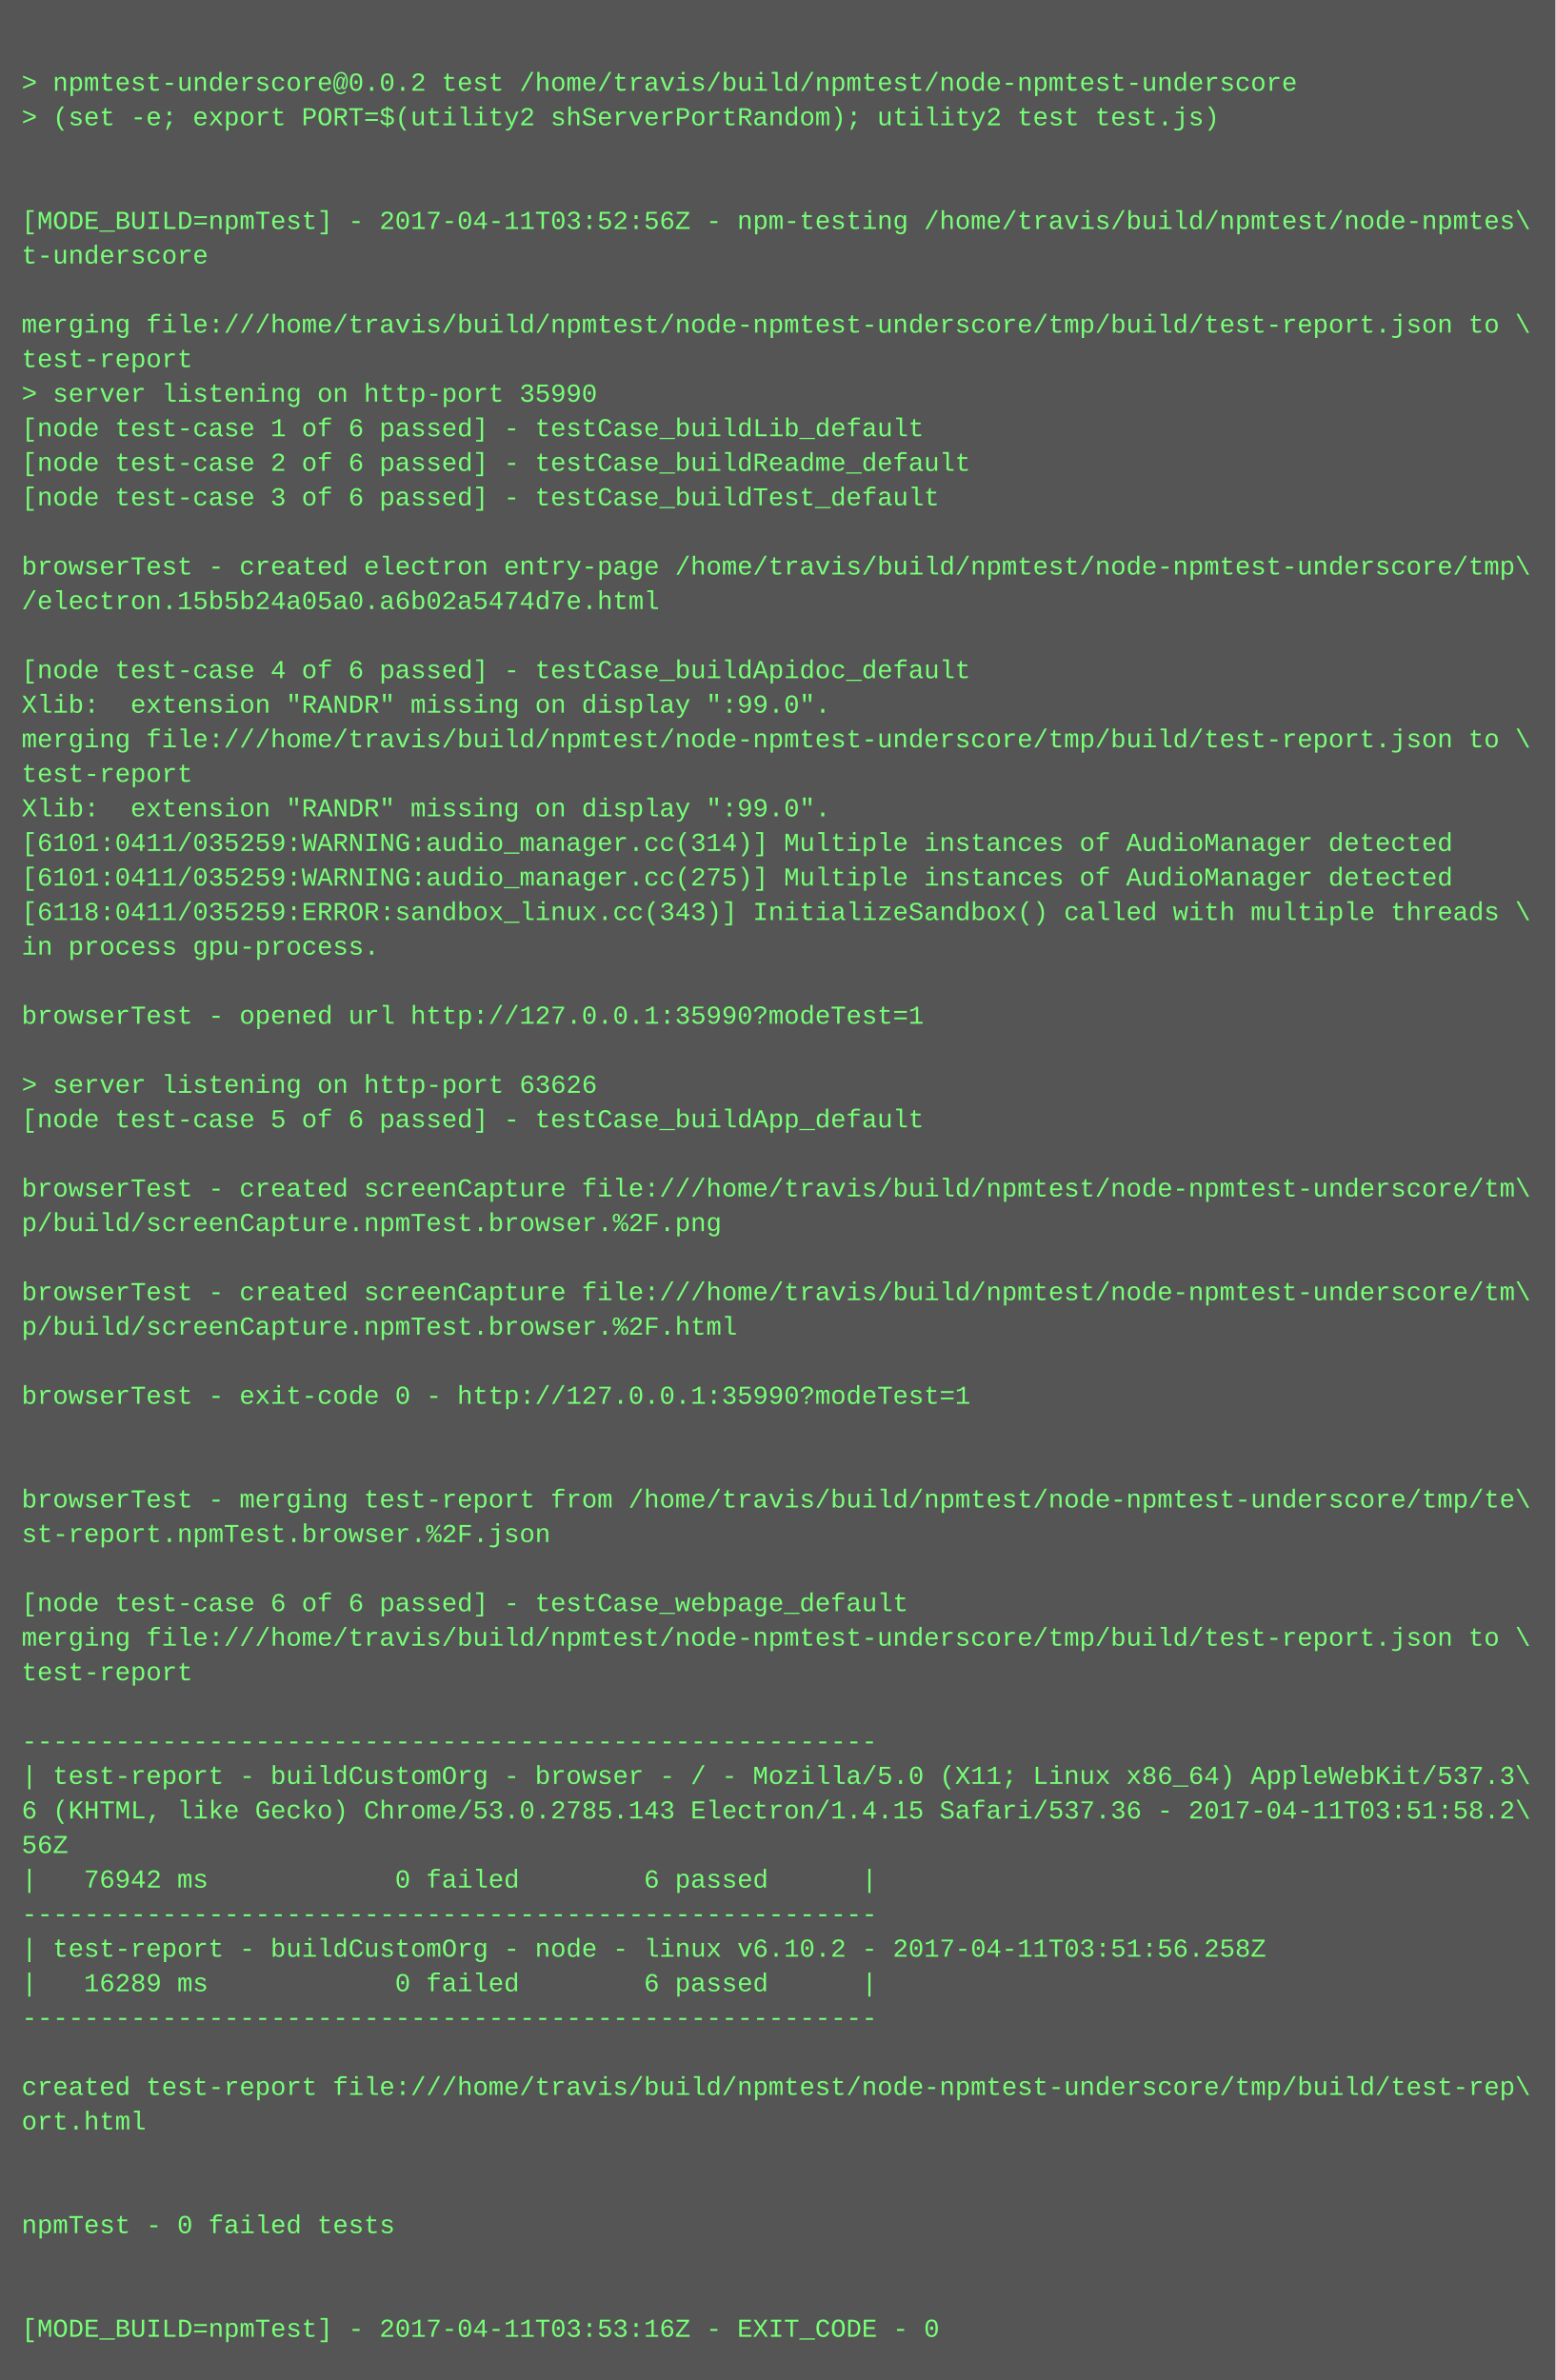
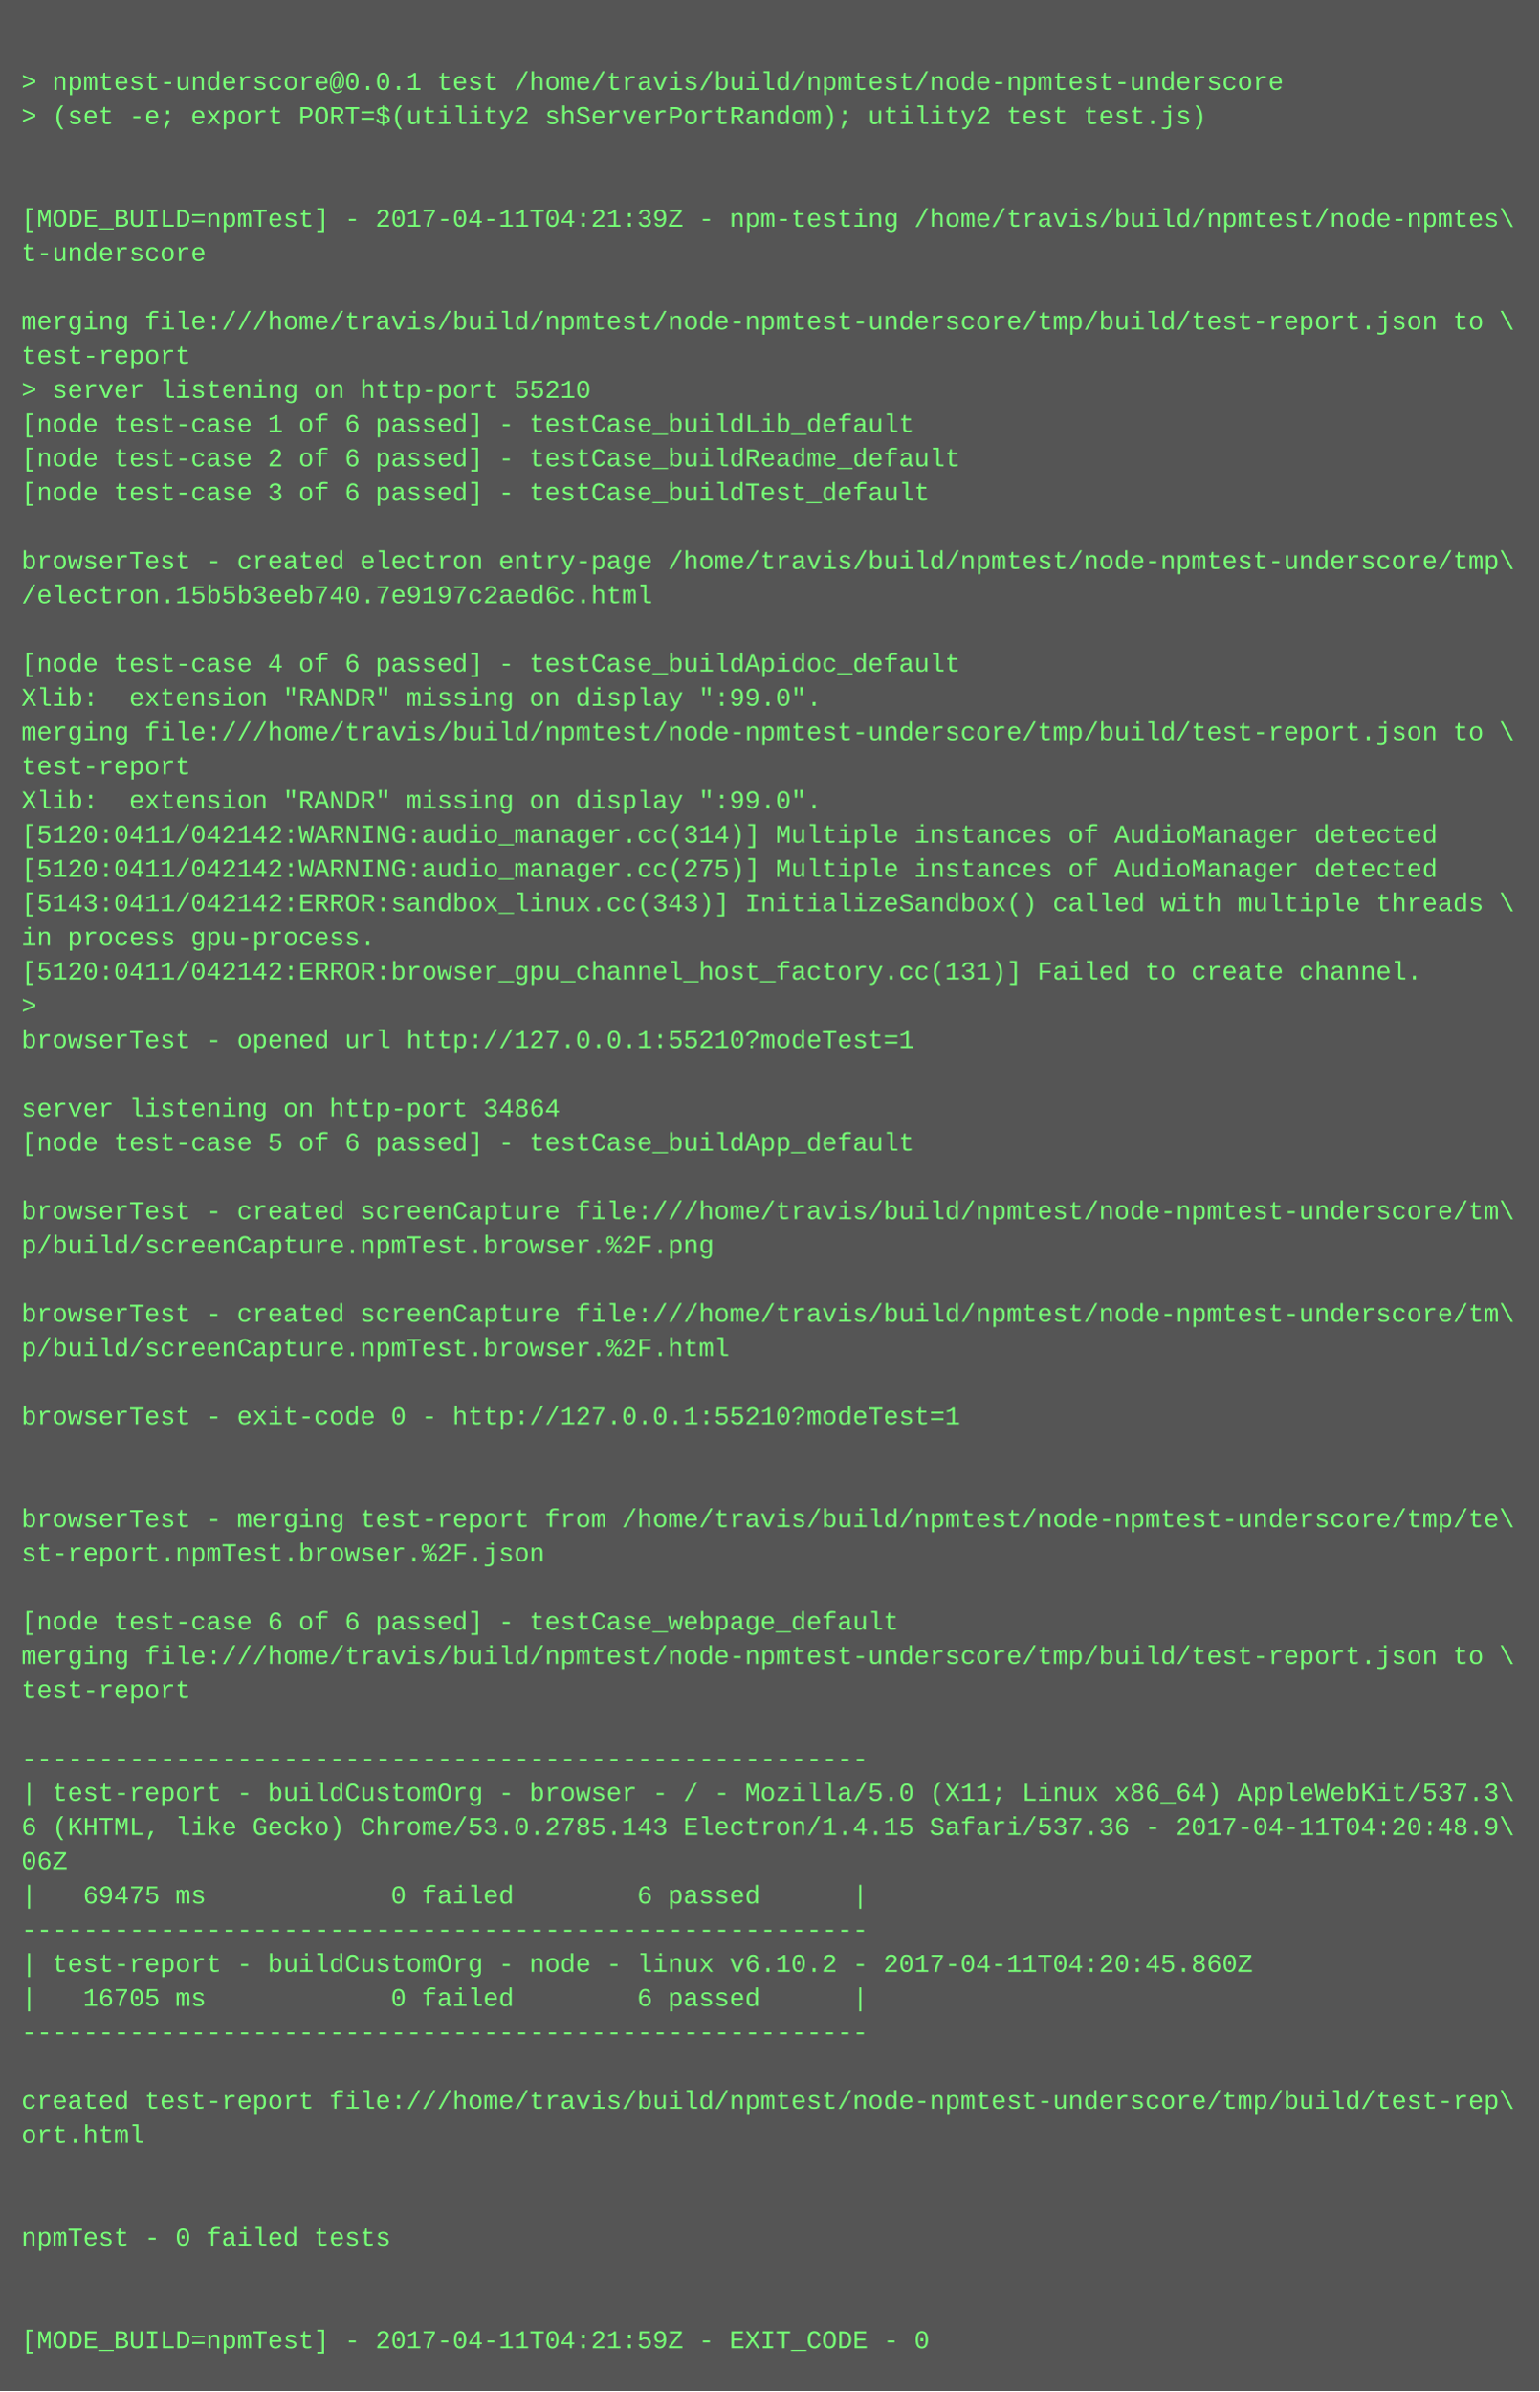
- <svg xmlns="http://www.w3.org/2000/svg" height="1102" width="720">
-   <rect height="1102" fill="#555" width="720" />
+ <svg xmlns="http://www.w3.org/2000/svg" height="1118" width="720">
+   <rect height="1118" fill="#555" width="720" />
  <text fill="#7f7" font-family="Courier New" font-size="12" xml:space="preserve">
    <tspan x="10" y="26" />
-     <tspan x="10" y="42">&gt; npmtest-underscore@0.0.2 test /home/travis/build/npmtest/node-npmtest-underscore</tspan>
+     <tspan x="10" y="42">&gt; npmtest-underscore@0.0.1 test /home/travis/build/npmtest/node-npmtest-underscore</tspan>
    <tspan x="10" y="58">&gt; (set -e; export PORT=$(utility2 shServerPortRandom); utility2 test test.js)</tspan>
    <tspan x="10" y="74" />
    <tspan x="10" y="90" />
-     <tspan x="10" y="106">[MODE_BUILD=npmTest] - 2017-04-11T03:52:56Z - npm-testing /home/travis/build/npmtest/node-npmtes\</tspan>
+     <tspan x="10" y="106">[MODE_BUILD=npmTest] - 2017-04-11T04:21:39Z - npm-testing /home/travis/build/npmtest/node-npmtes\</tspan>
    <tspan x="10" y="122">t-underscore</tspan>
    <tspan x="10" y="138" />
    <tspan x="10" y="154">merging file:///home/travis/build/npmtest/node-npmtest-underscore/tmp/build/test-report.json to \</tspan>
    <tspan x="10" y="170">test-report</tspan>
-     <tspan x="10" y="186">&gt; server listening on http-port 35990</tspan>
+     <tspan x="10" y="186">&gt; server listening on http-port 55210</tspan>
    <tspan x="10" y="202">[node test-case 1 of 6 passed] - testCase_buildLib_default</tspan>
    <tspan x="10" y="218">[node test-case 2 of 6 passed] - testCase_buildReadme_default</tspan>
    <tspan x="10" y="234">[node test-case 3 of 6 passed] - testCase_buildTest_default</tspan>
    <tspan x="10" y="250" />
    <tspan x="10" y="266">browserTest - created electron entry-page /home/travis/build/npmtest/node-npmtest-underscore/tmp\</tspan>
-     <tspan x="10" y="282">/electron.15b5b24a05a0.a6b02a5474d7e.html</tspan>
+     <tspan x="10" y="282">/electron.15b5b3eeb740.7e9197c2aed6c.html</tspan>
    <tspan x="10" y="298" />
    <tspan x="10" y="314">[node test-case 4 of 6 passed] - testCase_buildApidoc_default</tspan>
    <tspan x="10" y="330">Xlib:  extension "RANDR" missing on display ":99.0".</tspan>
    <tspan x="10" y="346">merging file:///home/travis/build/npmtest/node-npmtest-underscore/tmp/build/test-report.json to \</tspan>
    <tspan x="10" y="362">test-report</tspan>
    <tspan x="10" y="378">Xlib:  extension "RANDR" missing on display ":99.0".</tspan>
-     <tspan x="10" y="394">[6101:0411/035259:WARNING:audio_manager.cc(314)] Multiple instances of AudioManager detected</tspan>
-     <tspan x="10" y="410">[6101:0411/035259:WARNING:audio_manager.cc(275)] Multiple instances of AudioManager detected</tspan>
-     <tspan x="10" y="426">[6118:0411/035259:ERROR:sandbox_linux.cc(343)] InitializeSandbox() called with multiple threads \</tspan>
+     <tspan x="10" y="394">[5120:0411/042142:WARNING:audio_manager.cc(314)] Multiple instances of AudioManager detected</tspan>
+     <tspan x="10" y="410">[5120:0411/042142:WARNING:audio_manager.cc(275)] Multiple instances of AudioManager detected</tspan>
+     <tspan x="10" y="426">[5143:0411/042142:ERROR:sandbox_linux.cc(343)] InitializeSandbox() called with multiple threads \</tspan>
    <tspan x="10" y="442">in process gpu-process. </tspan>
-     <tspan x="10" y="458" />
-     <tspan x="10" y="474">browserTest - opened url http://127.0.0.1:35990?modeTest=1</tspan>
-     <tspan x="10" y="490" />
-     <tspan x="10" y="506">&gt; server listening on http-port 63626</tspan>
-     <tspan x="10" y="522">[node test-case 5 of 6 passed] - testCase_buildApp_default</tspan>
-     <tspan x="10" y="538" />
-     <tspan x="10" y="554">browserTest - created screenCapture file:///home/travis/build/npmtest/node-npmtest-underscore/tm\</tspan>
-     <tspan x="10" y="570">p/build/screenCapture.npmTest.browser.%2F.png</tspan>
-     <tspan x="10" y="586" />
-     <tspan x="10" y="602">browserTest - created screenCapture file:///home/travis/build/npmtest/node-npmtest-underscore/tm\</tspan>
-     <tspan x="10" y="618">p/build/screenCapture.npmTest.browser.%2F.html</tspan>
-     <tspan x="10" y="634" />
-     <tspan x="10" y="650">browserTest - exit-code 0 - http://127.0.0.1:35990?modeTest=1</tspan>
-     <tspan x="10" y="666" />
+     <tspan x="10" y="458">[5120:0411/042142:ERROR:browser_gpu_channel_host_factory.cc(131)] Failed to create channel.</tspan>
+     <tspan x="10" y="474">&gt; </tspan>
+     <tspan x="10" y="490">browserTest - opened url http://127.0.0.1:55210?modeTest=1</tspan>
+     <tspan x="10" y="506" />
+     <tspan x="10" y="522">server listening on http-port 34864</tspan>
+     <tspan x="10" y="538">[node test-case 5 of 6 passed] - testCase_buildApp_default</tspan>
+     <tspan x="10" y="554" />
+     <tspan x="10" y="570">browserTest - created screenCapture file:///home/travis/build/npmtest/node-npmtest-underscore/tm\</tspan>
+     <tspan x="10" y="586">p/build/screenCapture.npmTest.browser.%2F.png</tspan>
+     <tspan x="10" y="602" />
+     <tspan x="10" y="618">browserTest - created screenCapture file:///home/travis/build/npmtest/node-npmtest-underscore/tm\</tspan>
+     <tspan x="10" y="634">p/build/screenCapture.npmTest.browser.%2F.html</tspan>
+     <tspan x="10" y="650" />
+     <tspan x="10" y="666">browserTest - exit-code 0 - http://127.0.0.1:55210?modeTest=1</tspan>
    <tspan x="10" y="682" />
-     <tspan x="10" y="698">browserTest - merging test-report from /home/travis/build/npmtest/node-npmtest-underscore/tmp/te\</tspan>
-     <tspan x="10" y="714">st-report.npmTest.browser.%2F.json</tspan>
-     <tspan x="10" y="730" />
-     <tspan x="10" y="746">[node test-case 6 of 6 passed] - testCase_webpage_default</tspan>
-     <tspan x="10" y="762">merging file:///home/travis/build/npmtest/node-npmtest-underscore/tmp/build/test-report.json to \</tspan>
-     <tspan x="10" y="778">test-report</tspan>
-     <tspan x="10" y="794" />
-     <tspan x="10" y="810">-------------------------------------------------------</tspan>
-     <tspan x="10" y="826">| test-report - buildCustomOrg - browser - / - Mozilla/5.0 (X11; Linux x86_64) AppleWebKit/537.3\</tspan>
-     <tspan x="10" y="842">6 (KHTML, like Gecko) Chrome/53.0.2785.143 Electron/1.4.15 Safari/537.36 - 2017-04-11T03:51:58.2\</tspan>
-     <tspan x="10" y="858">56Z</tspan>
-     <tspan x="10" y="874">|   76942 ms            0 failed        6 passed      |</tspan>
-     <tspan x="10" y="890">-------------------------------------------------------</tspan>
-     <tspan x="10" y="906">| test-report - buildCustomOrg - node - linux v6.10.2 - 2017-04-11T03:51:56.258Z</tspan>
-     <tspan x="10" y="922">|   16289 ms            0 failed        6 passed      |</tspan>
-     <tspan x="10" y="938">-------------------------------------------------------</tspan>
-     <tspan x="10" y="954" />
-     <tspan x="10" y="970">created test-report file:///home/travis/build/npmtest/node-npmtest-underscore/tmp/build/test-rep\</tspan>
-     <tspan x="10" y="986">ort.html</tspan>
-     <tspan x="10" y="1002" />
+     <tspan x="10" y="698" />
+     <tspan x="10" y="714">browserTest - merging test-report from /home/travis/build/npmtest/node-npmtest-underscore/tmp/te\</tspan>
+     <tspan x="10" y="730">st-report.npmTest.browser.%2F.json</tspan>
+     <tspan x="10" y="746" />
+     <tspan x="10" y="762">[node test-case 6 of 6 passed] - testCase_webpage_default</tspan>
+     <tspan x="10" y="778">merging file:///home/travis/build/npmtest/node-npmtest-underscore/tmp/build/test-report.json to \</tspan>
+     <tspan x="10" y="794">test-report</tspan>
+     <tspan x="10" y="810" />
+     <tspan x="10" y="826">-------------------------------------------------------</tspan>
+     <tspan x="10" y="842">| test-report - buildCustomOrg - browser - / - Mozilla/5.0 (X11; Linux x86_64) AppleWebKit/537.3\</tspan>
+     <tspan x="10" y="858">6 (KHTML, like Gecko) Chrome/53.0.2785.143 Electron/1.4.15 Safari/537.36 - 2017-04-11T04:20:48.9\</tspan>
+     <tspan x="10" y="874">06Z</tspan>
+     <tspan x="10" y="890">|   69475 ms            0 failed        6 passed      |</tspan>
+     <tspan x="10" y="906">-------------------------------------------------------</tspan>
+     <tspan x="10" y="922">| test-report - buildCustomOrg - node - linux v6.10.2 - 2017-04-11T04:20:45.860Z</tspan>
+     <tspan x="10" y="938">|   16705 ms            0 failed        6 passed      |</tspan>
+     <tspan x="10" y="954">-------------------------------------------------------</tspan>
+     <tspan x="10" y="970" />
+     <tspan x="10" y="986">created test-report file:///home/travis/build/npmtest/node-npmtest-underscore/tmp/build/test-rep\</tspan>
+     <tspan x="10" y="1002">ort.html</tspan>
    <tspan x="10" y="1018" />
-     <tspan x="10" y="1034">npmTest - 0 failed tests</tspan>
-     <tspan x="10" y="1050" />
+     <tspan x="10" y="1034" />
+     <tspan x="10" y="1050">npmTest - 0 failed tests</tspan>
    <tspan x="10" y="1066" />
-     <tspan x="10" y="1082">[MODE_BUILD=npmTest] - 2017-04-11T03:53:16Z - EXIT_CODE - 0</tspan>
+     <tspan x="10" y="1082" />
+     <tspan x="10" y="1098">[MODE_BUILD=npmTest] - 2017-04-11T04:21:59Z - EXIT_CODE - 0</tspan>
  </text>
</svg>
